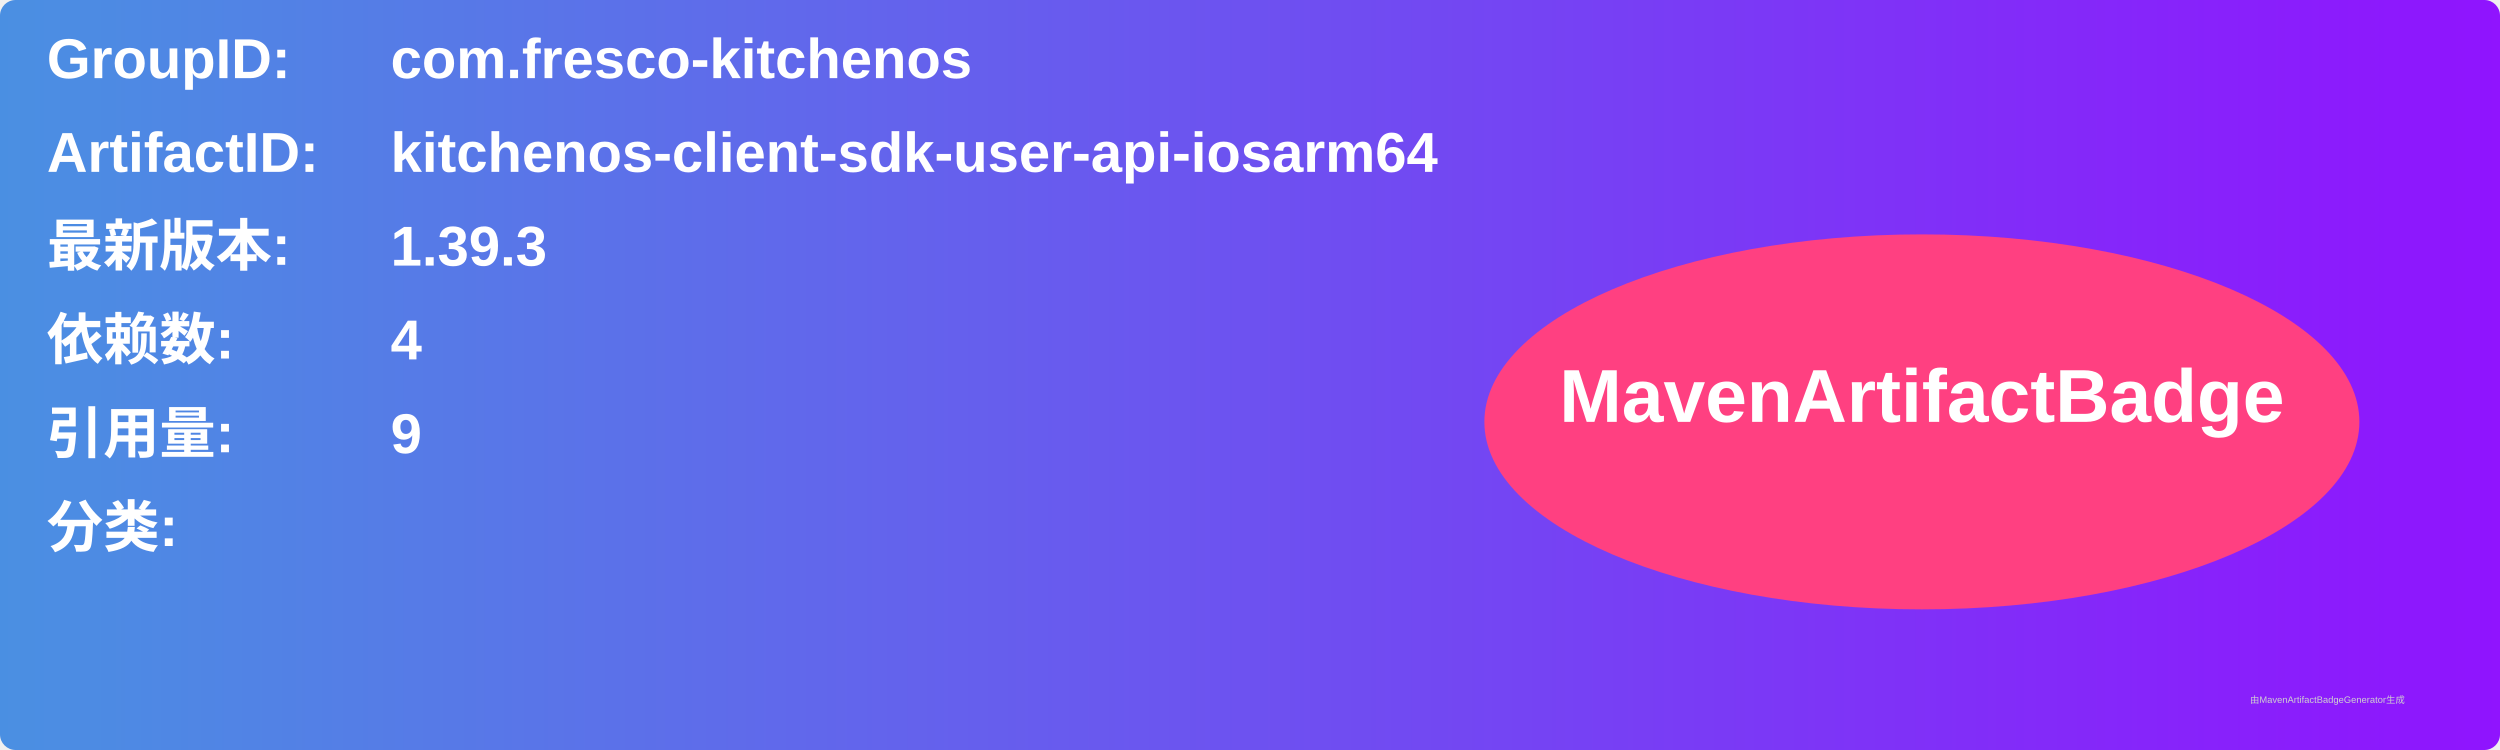
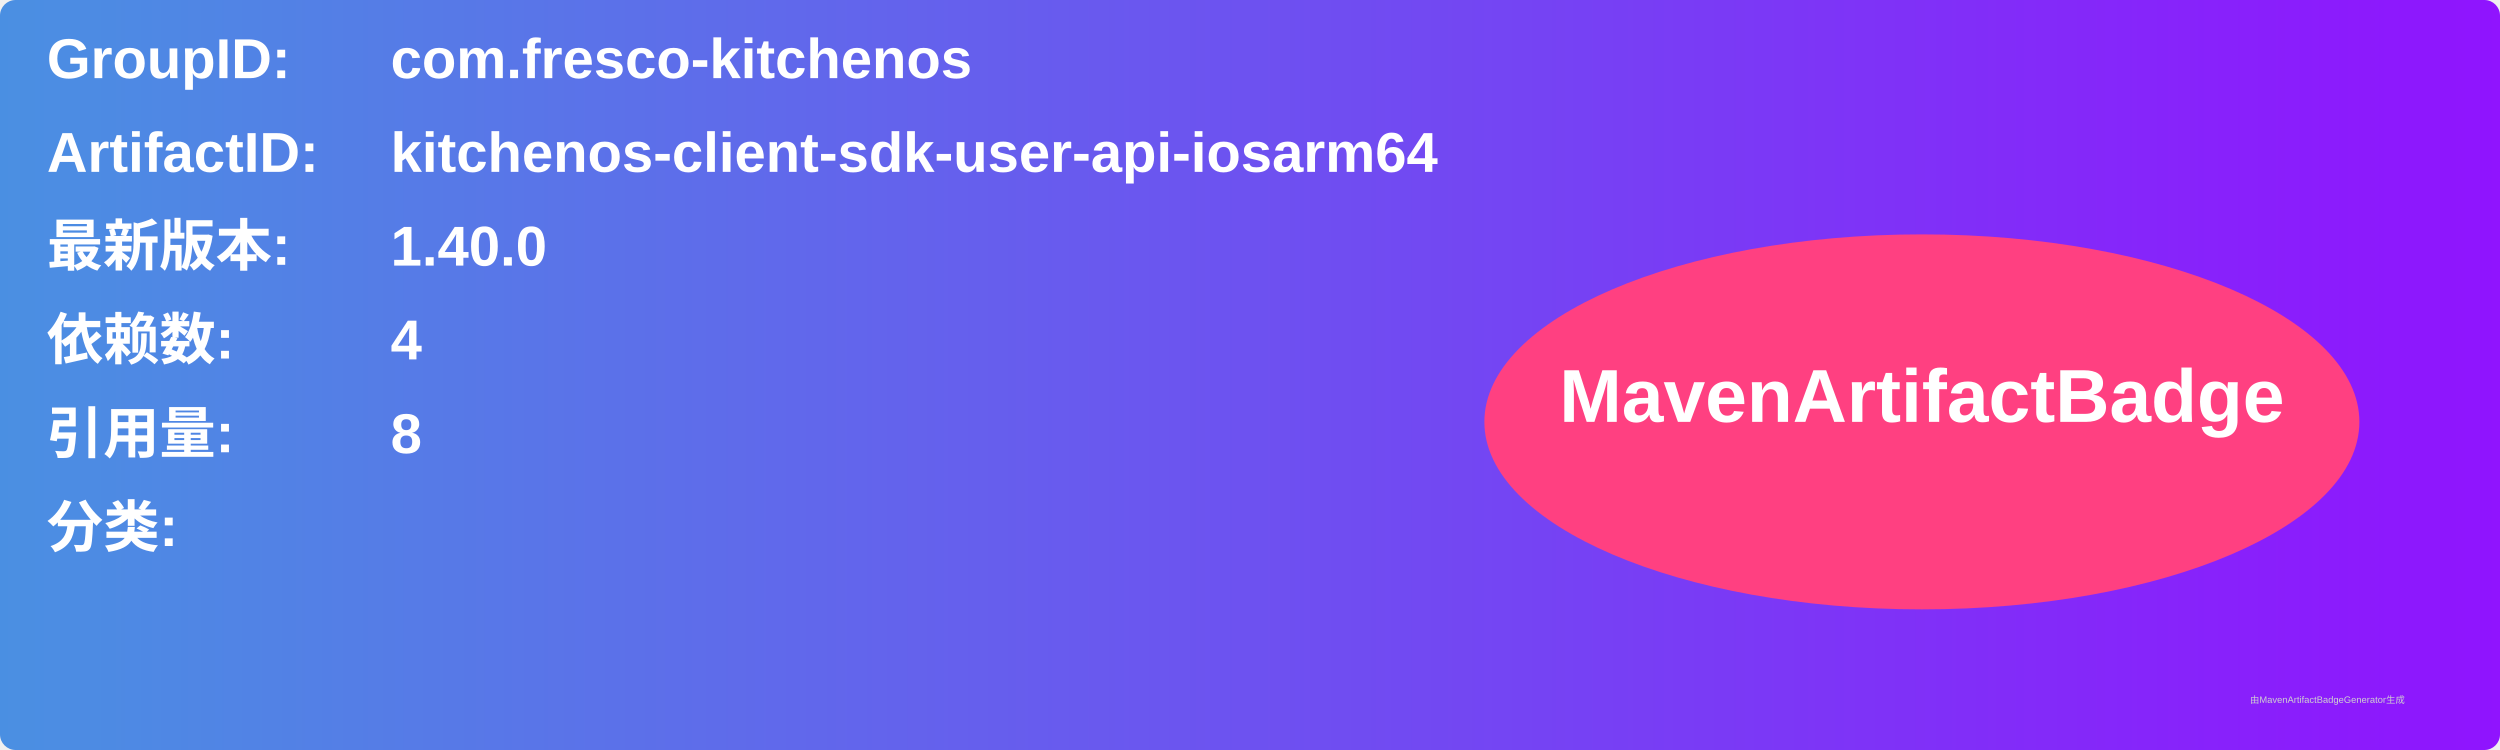
<svg xmlns="http://www.w3.org/2000/svg" width="800" height="240" viewBox="0 0 800 240">
  <linearGradient id="grad" x1="0%" y1="0%" x2="100%" y2="0%">
    <stop offset="0%" stop-color="#4a90e2" />
    <stop offset="100%" stop-color="#9013fe" />
  </linearGradient>
  <rect width="100%" height="100%" rx="5" ry="5" fill="url(#grad)" />
  <g transform="translate(15, 15)">
    <text x="0" y="10" font-family="Arial" font-size="18" fill="white" font-weight="bold" width="260">GroupID:</text>
    <text x="110" y="10" font-family="Arial" font-size="18" fill="white" font-weight="bold" width="460">com.fresco-kitchenos</text>
    <text x="0" y="40" font-family="Arial" font-size="18" fill="white" font-weight="bold" width="260">ArtifactID:</text>
    <text x="110" y="40" font-family="Arial" font-size="18" fill="white" font-weight="bold" width="460">kitchenos-client-sdk-user-api-iosarm64</text>
    <text x="0" y="70" font-family="Arial" font-size="18" fill="white" font-weight="bold">最新版本:</text>
    <text x="110" y="70" font-family="Arial" font-size="18" fill="white" font-weight="bold">
-       <tspan font-weight="bold">1.39.3</tspan>
+       <tspan font-weight="bold">1.40.0</tspan>
    </text>
    <text x="0" y="100" font-family="Arial" font-size="18" fill="white" font-weight="bold">依赖数: </text>
    <text x="110" y="100" font-family="Arial" font-size="18" fill="white">
      <tspan font-weight="bold">4</tspan>
    </text>
    <text x="0" y="130" font-family="Arial" font-size="18" fill="white" font-weight="bold">引用量: </text>
    <text x="110" y="130" font-family="Arial" font-size="18" fill="white">
-       <tspan font-weight="bold">9</tspan>
+       <tspan font-weight="bold">8</tspan>
    </text>
    <text x="0" y="160" font-family="Arial" font-size="18" fill="white" font-weight="bold">分类:</text>
    <text x="10" y="190" font-family="Arial" font-size="10" fill="white">
      <tspan font-weight="bold" />
    </text>
    <ellipse cx="600" cy="120" rx="140" ry="60" fill="#ff4081" />
    <text x="600" y="120" text-anchor="middle" font-family="Arial" font-size="24" fill="white" font-weight="bold">MavenArtifactBadge</text>
  </g>
  <text x="720" y="225" font-family="Arial" font-size="3" fill="#d0d0d0">由MavenArtifactBadgeGenerator生成</text>
</svg>
